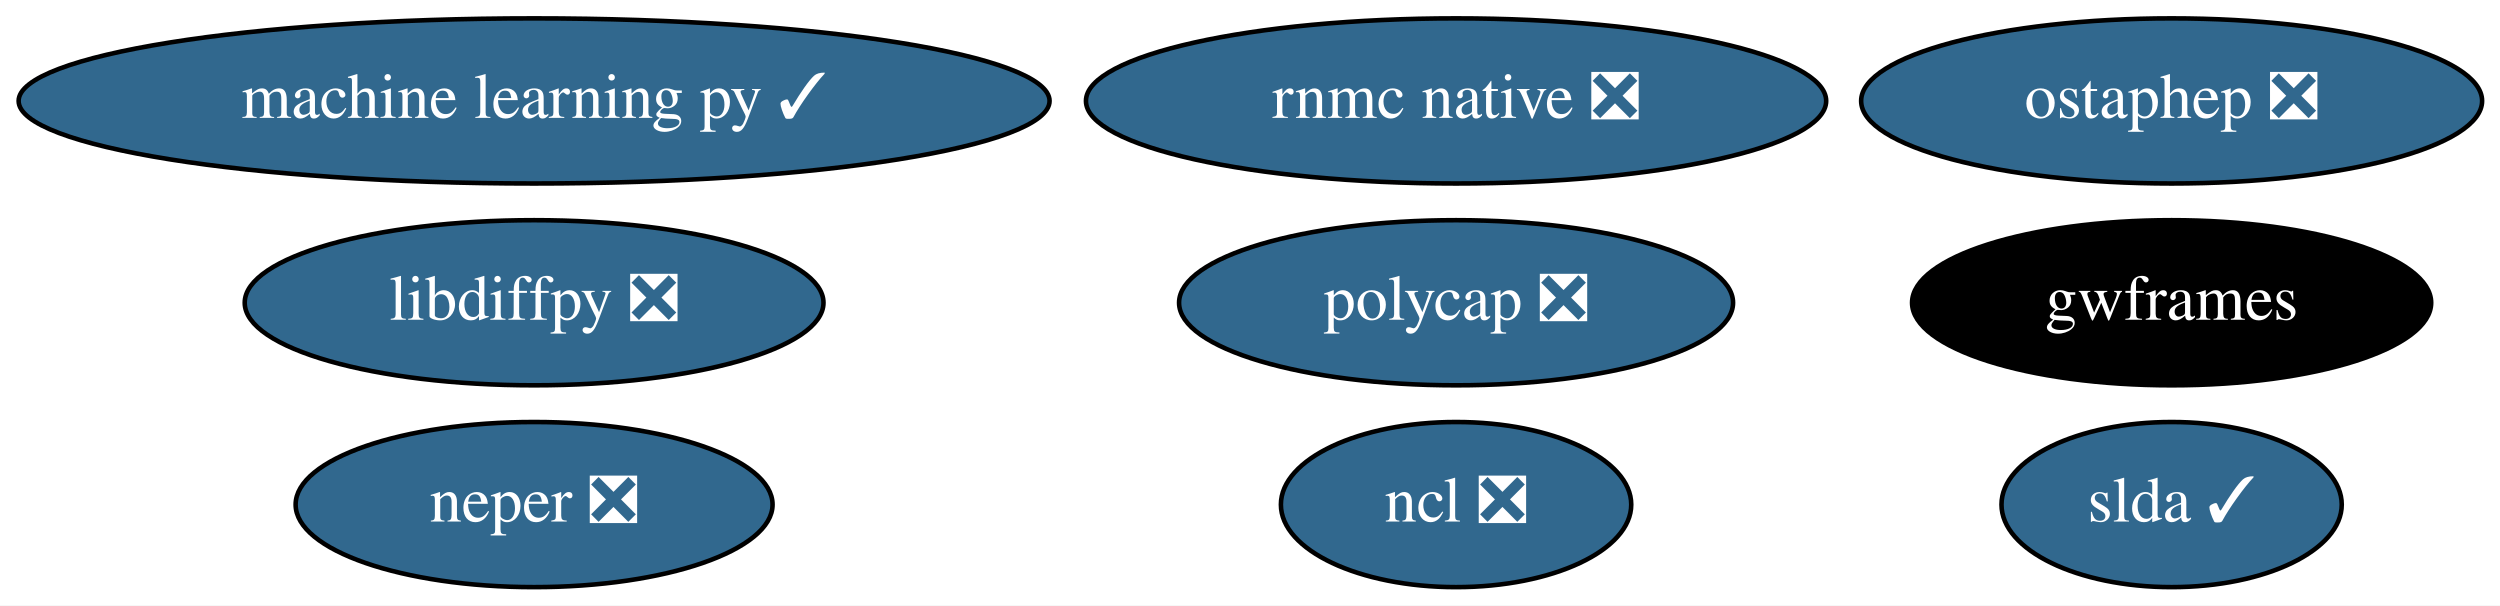
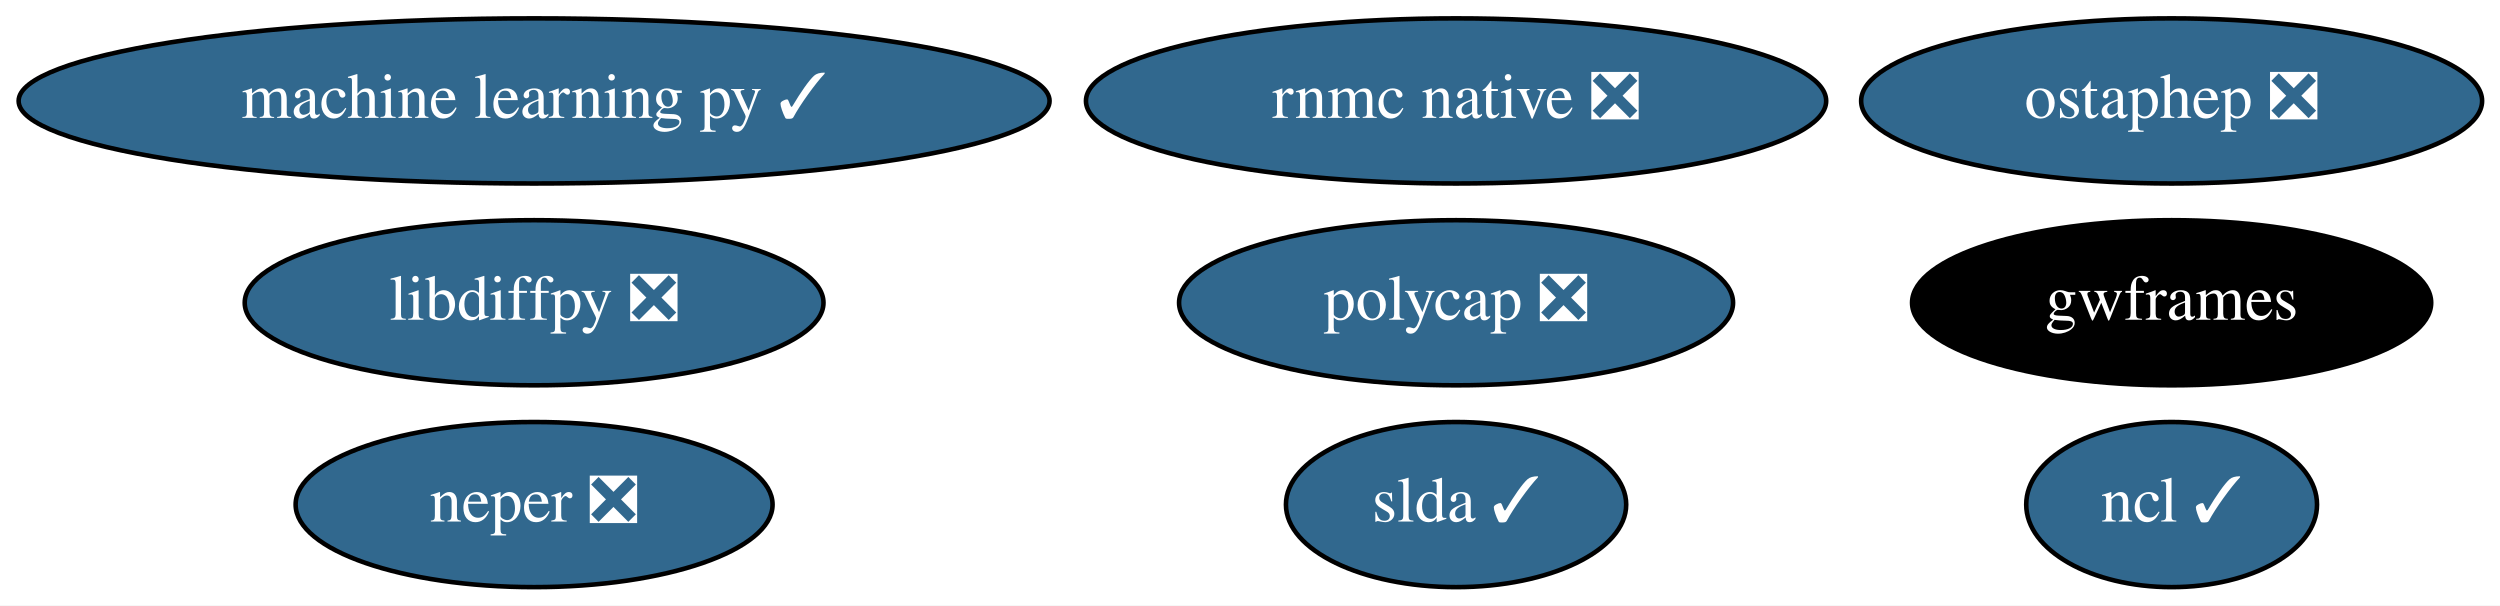
<svg xmlns="http://www.w3.org/2000/svg" xmlns:xlink="http://www.w3.org/1999/xlink" width="545pt" height="132pt" viewBox="0.00 0.00 545.03 132.00">
  <g id="graph0" class="graph" transform="scale(1 1) rotate(0) translate(4 128)">
    <polygon fill="white" stroke="transparent" points="-4,4 -4,-128 541.03,-128 541.03,4 -4,4" />
    <g id="node1" class="node">
      <g id="a_node1">
        <a xlink:href="https://github.com/conda-forge/libdiffpy-feedstock/pull/8" xlink:title="libdiffpy ❎">
          <ellipse fill="#31688e" stroke="black" cx="112.44" cy="-62" rx="63.09" ry="18" />
          <text text-anchor="middle" x="112.44" y="-58.3" font-family="Times,serif" font-size="14.00" fill="white">libdiffpy ❎</text>
        </a>
      </g>
    </g>
    <g id="node2" class="node">
      <g id="a_node2">
-         <a xlink:href="https://github.com/conda-forge/ncl-feedstock/pull/108" xlink:title="ncl ❎">
-           <ellipse fill="#31688e" stroke="black" cx="313.44" cy="-18" rx="38.19" ry="18" />
-           <text text-anchor="middle" x="313.44" y="-14.3" font-family="Times,serif" font-size="14.00" fill="white">ncl ❎</text>
+         <a xlink:href="https://github.com/conda-forge/ncl-feedstock/pull/108" xlink:title="ncl ✓">
+           <ellipse fill="#31688e" stroke="black" cx="469.44" cy="-18" rx="31.7" ry="18" />
+           <text text-anchor="middle" x="469.44" y="-14.3" font-family="Times,serif" font-size="14.00" fill="white">ncl ✓</text>
        </a>
      </g>
    </g>
    <g id="node3" class="node">
      <g id="a_node3">
        <a xlink:href="https://github.com/conda-forge/slda-feedstock/pull/14" xlink:title="slda ✓">
-           <ellipse fill="#31688e" stroke="black" cx="469.44" cy="-18" rx="37.09" ry="18" />
-           <text text-anchor="middle" x="469.44" y="-14.3" font-family="Times,serif" font-size="14.00" fill="white">slda ✓</text>
+           <ellipse fill="#31688e" stroke="black" cx="313.44" cy="-18" rx="37.09" ry="18" />
+           <text text-anchor="middle" x="313.44" y="-14.3" font-family="Times,serif" font-size="14.00" fill="white">slda ✓</text>
        </a>
      </g>
    </g>
    <g id="node4" class="node">
      <g id="a_node4">
        <a xlink:href="https://github.com/conda-forge/machine-learning-py-feedstock/pull/8" xlink:title="machine learning py ✓">
          <ellipse fill="#31688e" stroke="black" cx="112.44" cy="-106" rx="112.38" ry="18" />
          <text text-anchor="middle" x="112.44" y="-102.3" font-family="Times,serif" font-size="14.00" fill="white">machine learning py ✓</text>
        </a>
      </g>
    </g>
    <g id="node5" class="node">
      <g id="a_node5">
        <a xlink:href="https://github.com/conda-forge/ostaphep-feedstock/pull/45" xlink:title="ostaphep ❎">
          <ellipse fill="#31688e" stroke="black" cx="469.44" cy="-106" rx="67.69" ry="18" />
          <text text-anchor="middle" x="469.44" y="-102.3" font-family="Times,serif" font-size="14.00" fill="white">ostaphep ❎</text>
        </a>
      </g>
    </g>
    <g id="node6" class="node">
      <g id="a_node6">
        <a xlink:href="https://github.com/conda-forge/neper-feedstock/pull/11" xlink:title="neper ❎">
          <ellipse fill="#31688e" stroke="black" cx="112.44" cy="-18" rx="51.99" ry="18" />
          <text text-anchor="middle" x="112.44" y="-14.3" font-family="Times,serif" font-size="14.00" fill="white">neper ❎</text>
        </a>
      </g>
    </g>
    <g id="node7" class="node">
      <g id="a_node7">
        <a xlink:href="https://github.com/conda-forge/polycap-feedstock/pull/9" xlink:title="polycap ❎">
          <ellipse fill="#31688e" stroke="black" cx="313.44" cy="-62" rx="60.39" ry="18" />
          <text text-anchor="middle" x="313.44" y="-58.3" font-family="Times,serif" font-size="14.00" fill="white">polycap ❎</text>
        </a>
      </g>
    </g>
    <g id="node8" class="node">
      <g id="a_node8">
        <a xlink:href="https://github.com/conda-forge/gwframes-feedstock" xlink:title="gwframes">
          <ellipse fill="#000000" stroke="black" cx="469.44" cy="-62" rx="56.59" ry="18" />
          <text text-anchor="middle" x="469.44" y="-58.3" font-family="Times,serif" font-size="14.00" fill="white">gwframes</text>
        </a>
      </g>
    </g>
    <g id="node9" class="node">
      <g id="a_node9">
        <a xlink:href="https://github.com/conda-forge/rnmc-native-feedstock/pull/7" xlink:title="rnmc native ❎">
          <ellipse fill="#31688e" stroke="black" cx="313.44" cy="-106" rx="80.69" ry="18" />
          <text text-anchor="middle" x="313.44" y="-102.3" font-family="Times,serif" font-size="14.00" fill="white">rnmc native ❎</text>
        </a>
      </g>
    </g>
  </g>
</svg>
